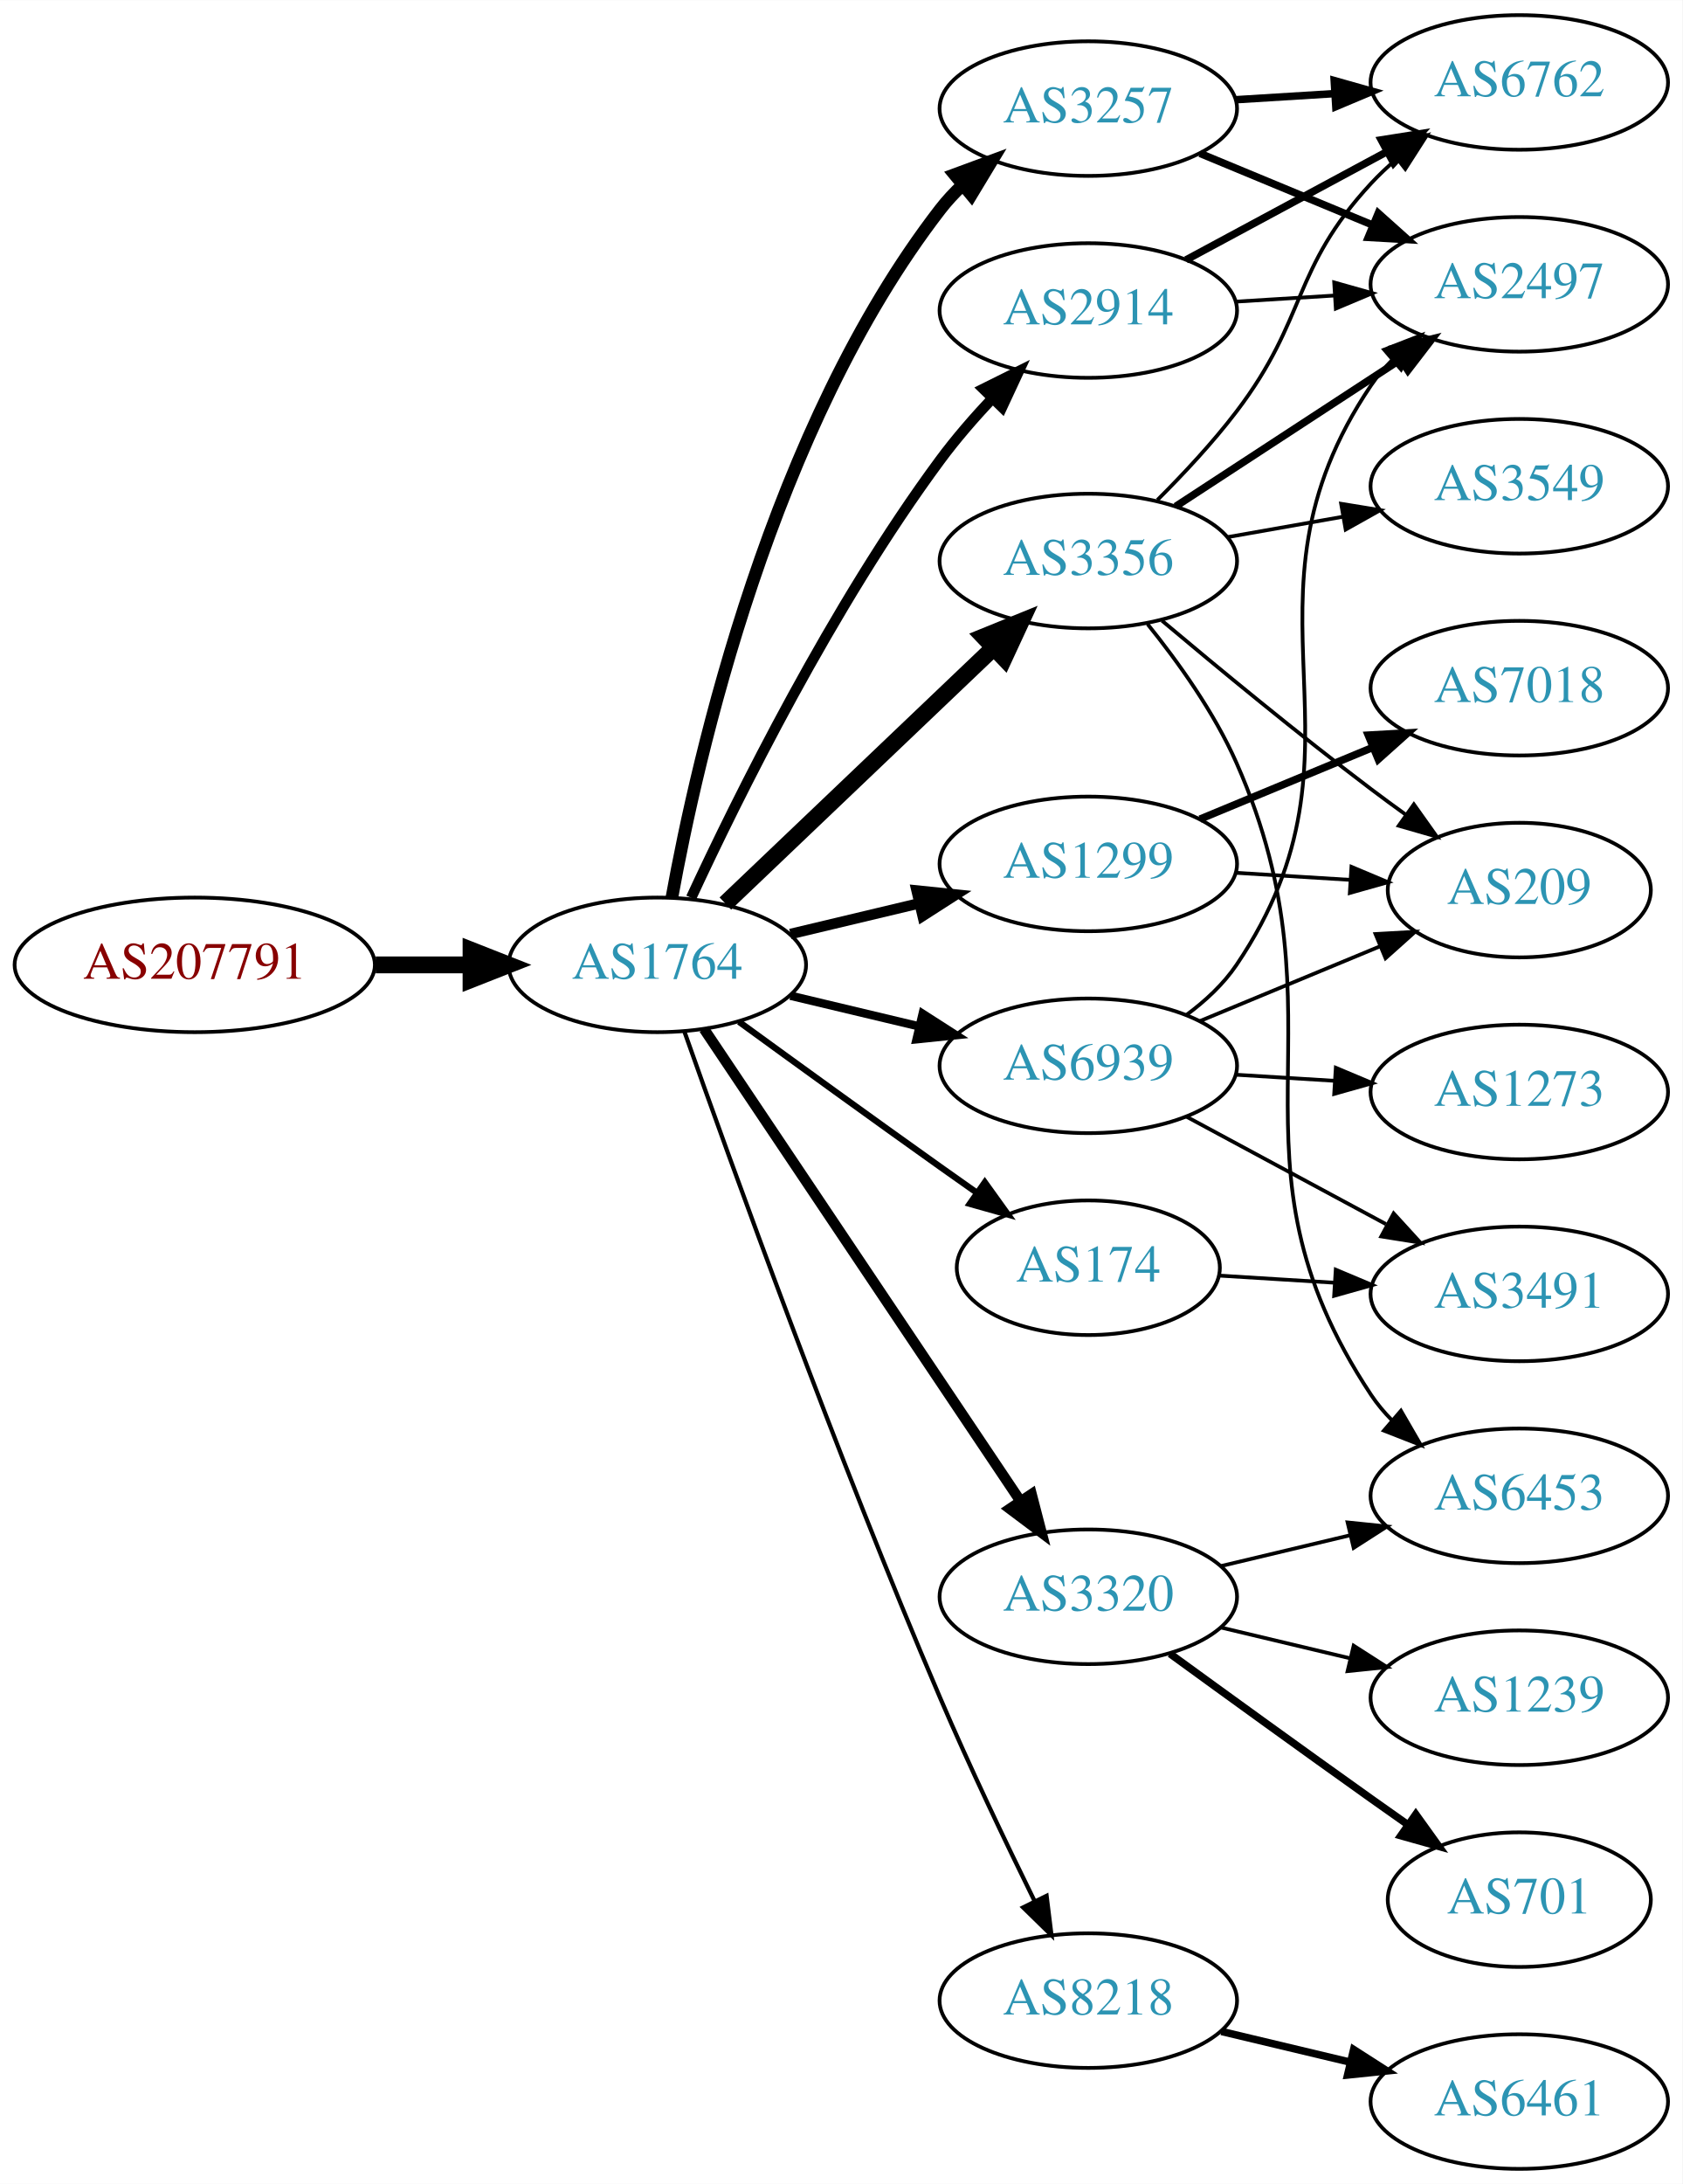
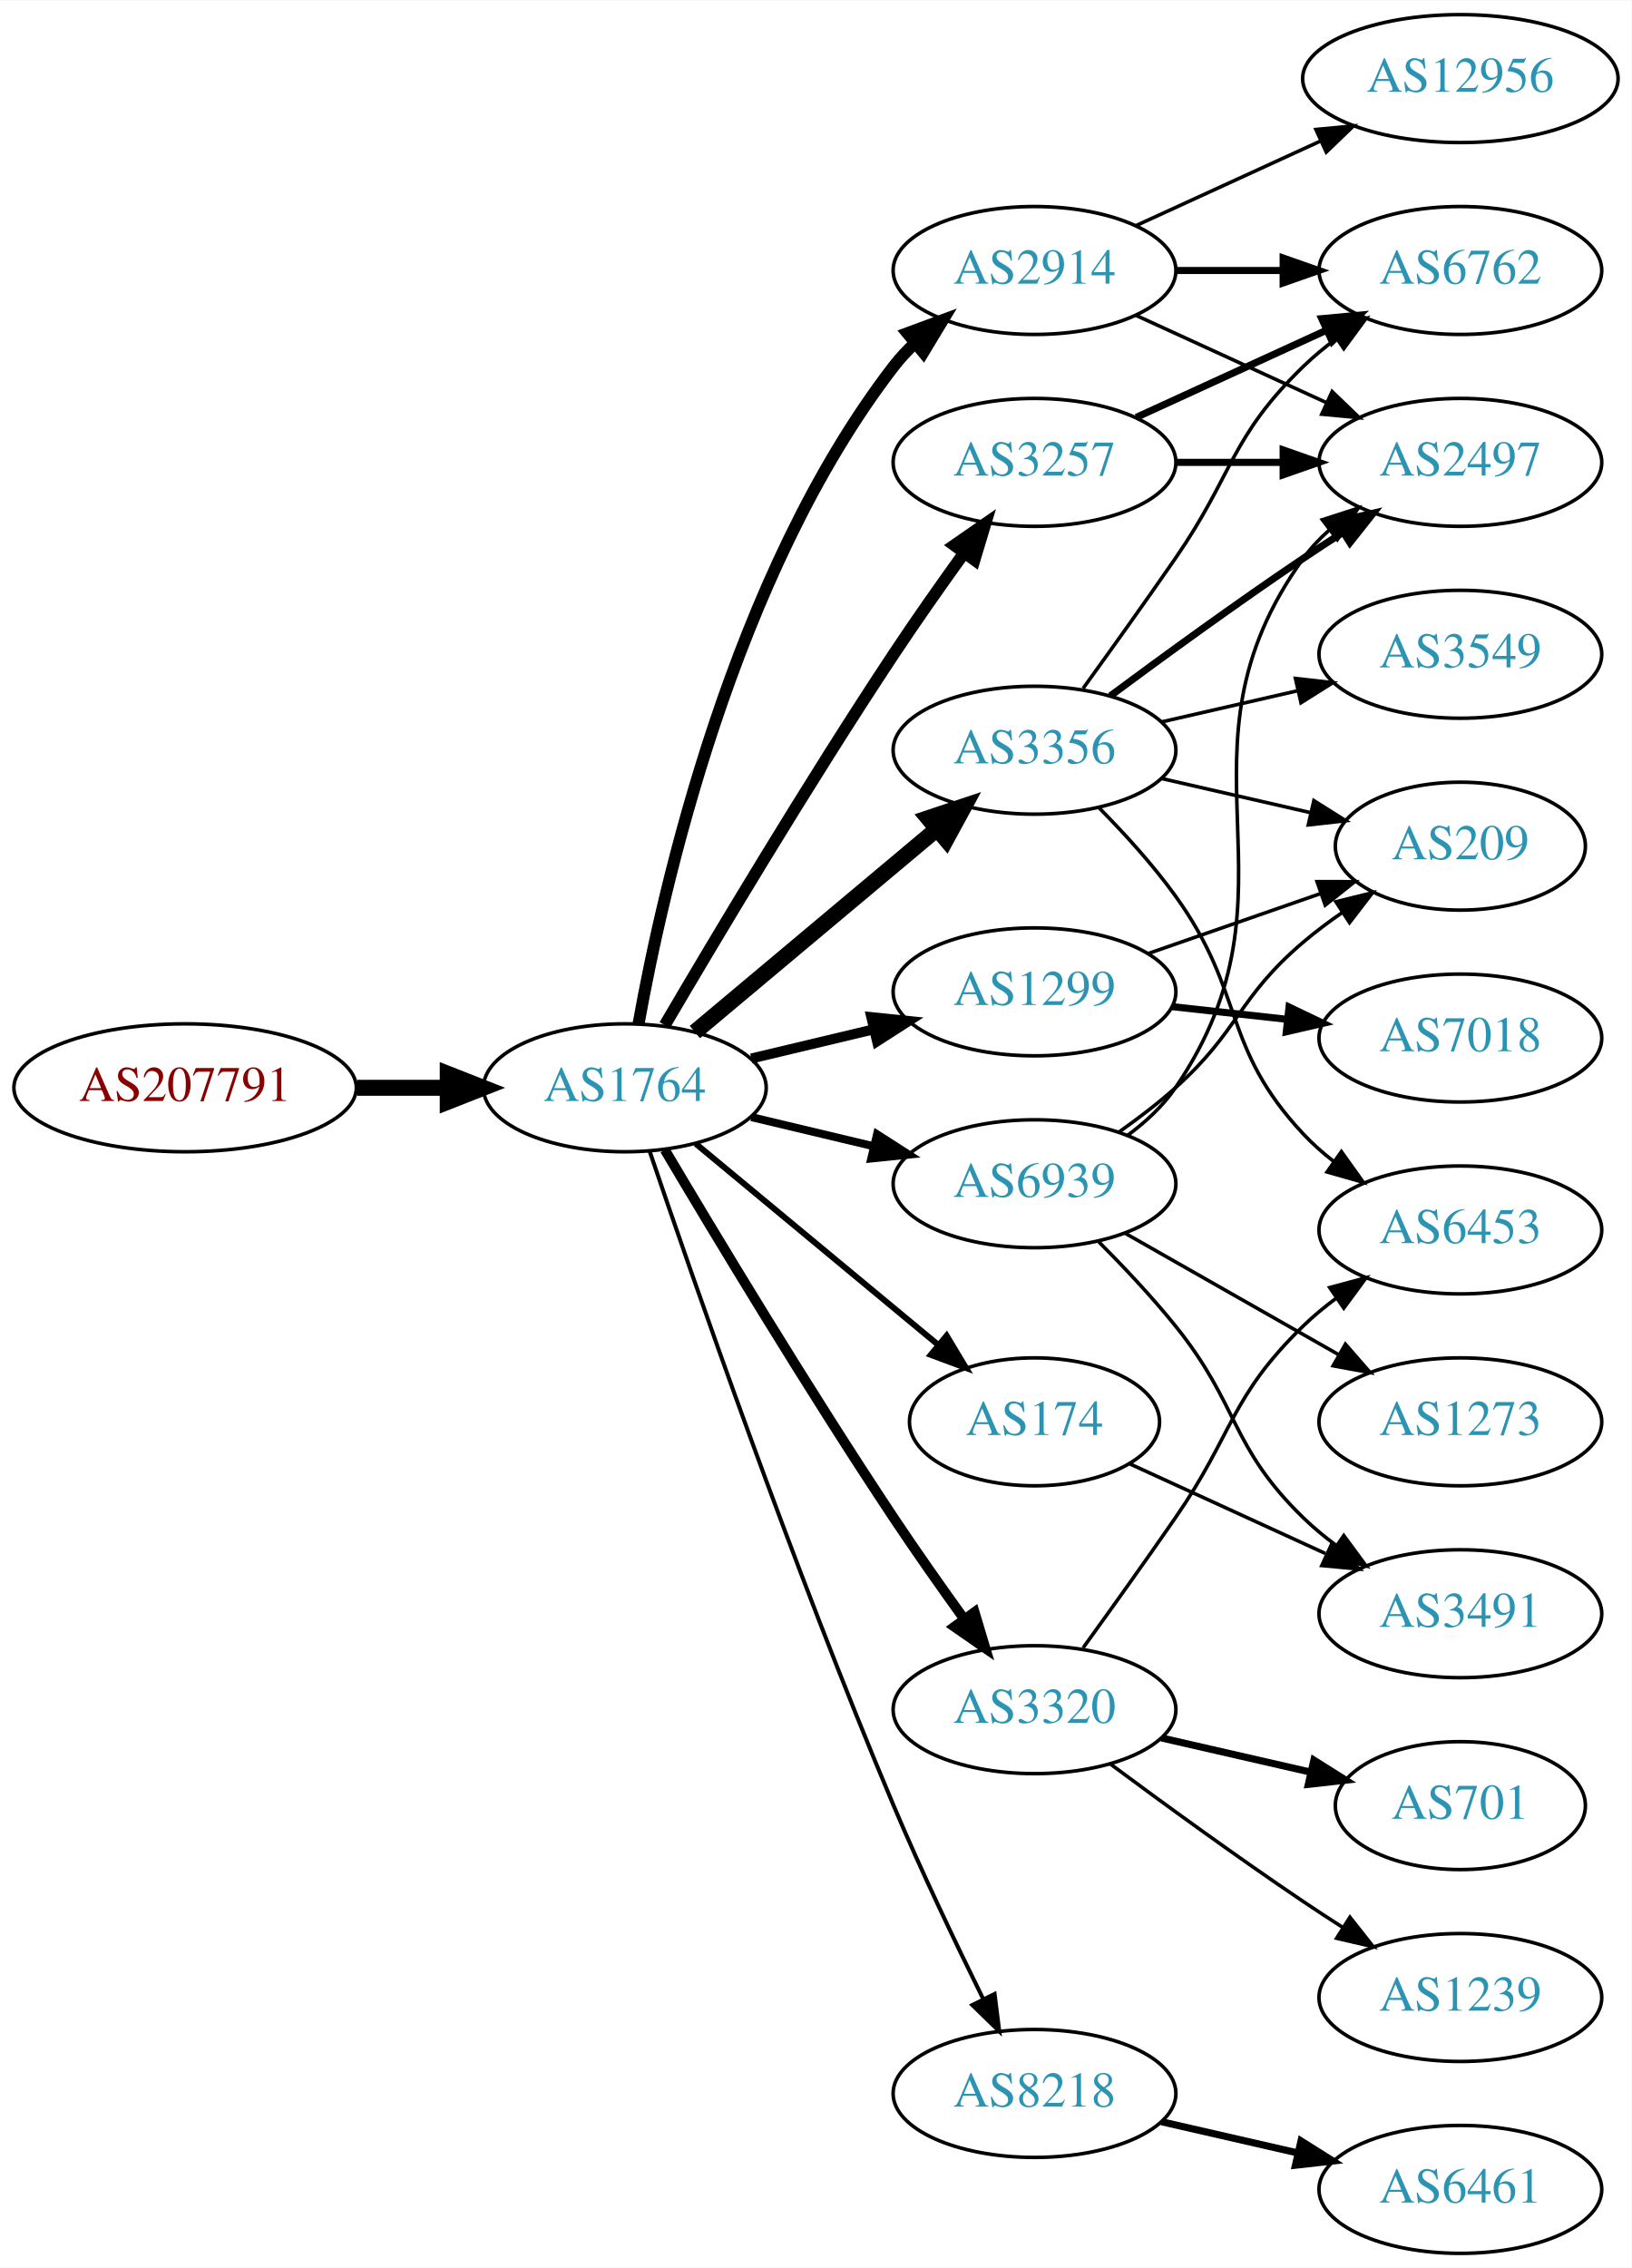
- <svg xmlns="http://www.w3.org/2000/svg" xmlns:xlink="http://www.w3.org/1999/xlink" width="450pt" height="584pt" viewBox="0.00 0.00 450.07 584.00">
-   <g id="graph0" class="graph" transform="scale(1 1) rotate(0) translate(4 580)">
-     <polygon fill="white" stroke="none" points="-4,4 -4,-580 446.07,-580 446.07,4 -4,4" />
+ <svg xmlns="http://www.w3.org/2000/svg" xmlns:xlink="http://www.w3.org/1999/xlink" width="459pt" height="638pt" viewBox="0.00 0.00 459.17 638.00">
+   <g id="graph0" class="graph" transform="scale(1 1) rotate(0) translate(4 634)">
+     <polygon fill="white" stroke="none" points="-4,4 -4,-634 455.17,-634 455.17,4 -4,4" />
    <g id="node1" class="node">
      <g id="a_node1">
        <a xlink:href="/asn/207791" xlink:title="AS207791 ~ NTB SOLUTIONS GmbH [AT]">
-           <ellipse fill="#ffffff" stroke="black" cx="48.096" cy="-322" rx="48.192" ry="18" />
-           <text text-anchor="middle" x="48.096" y="-318.3" font-family="Times,serif" font-size="14.00" fill="#880000">AS207791</text>
+           <ellipse fill="#ffffff" stroke="black" cx="48.096" cy="-328" rx="48.192" ry="18" />
+           <text text-anchor="middle" x="48.096" y="-324.3" font-family="Times,serif" font-size="14.00" fill="#880000">AS207791</text>
        </a>
      </g>
    </g>
    <g id="node2" class="node">
      <g id="a_node2">
        <a xlink:href="/asn/1764" xlink:title="AS1764 ~ NEXTLAYER-AS [AT]">
-           <ellipse fill="#ffffff" stroke="black" cx="171.838" cy="-322" rx="39.794" ry="18" />
-           <text text-anchor="middle" x="171.838" y="-318.3" font-family="Times,serif" font-size="14.00" fill="#2c94b3">AS1764</text>
+           <ellipse fill="#ffffff" stroke="black" cx="171.838" cy="-328" rx="39.794" ry="18" />
+           <text text-anchor="middle" x="171.838" y="-324.3" font-family="Times,serif" font-size="14.00" fill="#2c94b3">AS1764</text>
        </a>
      </g>
    </g>
    <g id="edge1" class="edge">
-       <path fill="none" stroke="black" stroke-width="4.5" d="M96.513,-322C104.867,-322 113.577,-322 121.969,-322" />
-       <polygon fill="black" stroke="black" stroke-width="4.5" points="122.004,-325.938 132.004,-322 122.004,-318.063 122.004,-325.938" />
+       <path fill="none" stroke="black" stroke-width="4.5" d="M96.513,-328C104.867,-328 113.577,-328 121.969,-328" />
+       <polygon fill="black" stroke="black" stroke-width="4.5" points="122.004,-331.938 132.004,-328 122.004,-324.063 122.004,-331.938" />
    </g>
    <g id="node3" class="node">
      <g id="a_node3">
-         <a xlink:href="/asn/3257" xlink:title="AS3257 ~ GTT [DE]">
-           <ellipse fill="#ffffff" stroke="black" cx="287.131" cy="-551" rx="39.794" ry="18" />
-           <text text-anchor="middle" x="287.131" y="-547.3" font-family="Times,serif" font-size="14.00" fill="#2c94b3">AS3257</text>
+         <a xlink:href="/asn/2914" xlink:title="AS2914 ~ NTT America, Inc. [US]">
+           <ellipse fill="#ffffff" stroke="black" cx="287.131" cy="-558" rx="39.794" ry="18" />
+           <text text-anchor="middle" x="287.131" y="-554.3" font-family="Times,serif" font-size="14.00" fill="#2c94b3">AS2914</text>
        </a>
      </g>
    </g>
    <g id="edge2" class="edge">
-       <path fill="none" stroke="black" stroke-width="3.375" d="M175.733,-339.953C182.533,-377.508 202.473,-465.701 247.484,-524 249.266,-526.308 251.301,-528.496 253.483,-530.554" />
-       <polygon fill="black" stroke="black" stroke-width="3.375" points="251.38,-533.357 261.318,-537.029 255.839,-527.961 251.38,-533.357" />
+       <path fill="none" stroke="black" stroke-width="3.375" d="M175.709,-346.041C182.464,-383.782 202.324,-472.411 247.484,-531 249.264,-533.309 251.298,-535.499 253.479,-537.557" />
+       <polygon fill="black" stroke="black" stroke-width="3.375" points="251.375,-540.359 261.313,-544.033 255.835,-534.964 251.375,-540.359" />
    </g>
    <g id="node4" class="node">
      <g id="a_node4">
-         <a xlink:href="/asn/1299" xlink:title="AS1299 ~ Telia Carrier [EU]">
-           <ellipse fill="#ffffff" stroke="black" cx="287.131" cy="-349" rx="39.794" ry="18" />
-           <text text-anchor="middle" x="287.131" y="-345.3" font-family="Times,serif" font-size="14.00" fill="#2c94b3">AS1299</text>
+         <a xlink:href="/asn/3356" xlink:title="AS3356 ~ Level 3 Parent, LLC [US]">
+           <ellipse fill="#ffffff" stroke="black" cx="287.131" cy="-423" rx="39.794" ry="18" />
+           <text text-anchor="middle" x="287.131" y="-419.3" font-family="Times,serif" font-size="14.00" fill="#2c94b3">AS3356</text>
        </a>
      </g>
    </g>
    <g id="edge3" class="edge">
-       <path fill="none" stroke="black" stroke-width="2.812" d="M207.445,-330.248C218.316,-332.838 230.471,-335.735 241.913,-338.462" />
-       <polygon fill="black" stroke="black" stroke-width="2.812" points="241.197,-341.889 251.736,-340.803 242.819,-335.08 241.197,-341.889" />
+       <path fill="none" stroke="black" stroke-width="4.5" d="M191.546,-343.687C210.077,-359.227 238.634,-383.172 259.523,-400.689" />
+       <polygon fill="black" stroke="black" stroke-width="4.5" points="257.203,-403.881 267.395,-407.289 262.262,-397.847 257.203,-403.881" />
    </g>
    <g id="node5" class="node">
      <g id="a_node5">
-         <a xlink:href="/asn/3356" xlink:title="AS3356 ~ Level 3 Parent, LLC [US]">
-           <ellipse fill="#ffffff" stroke="black" cx="287.131" cy="-430" rx="39.794" ry="18" />
-           <text text-anchor="middle" x="287.131" y="-426.3" font-family="Times,serif" font-size="14.00" fill="#2c94b3">AS3356</text>
-         </a>
-       </g>
-     </g>
-     <g id="edge4" class="edge">
-       <path fill="none" stroke="black" stroke-width="4.5" d="M190.045,-338.403C209.12,-356.587 240.04,-386.063 261.638,-406.651" />
-       <polygon fill="black" stroke="black" stroke-width="4.5" points="259.178,-409.747 269.133,-413.797 264.612,-404.047 259.178,-409.747" />
-     </g>
-     <g id="node6" class="node">
-       <g id="a_node6">
-         <a xlink:href="/asn/2914" xlink:title="AS2914 ~ NTT America, Inc. [US]">
-           <ellipse fill="#ffffff" stroke="black" cx="287.131" cy="-497" rx="39.794" ry="18" />
-           <text text-anchor="middle" x="287.131" y="-493.3" font-family="Times,serif" font-size="14.00" fill="#2c94b3">AS2914</text>
-         </a>
-       </g>
-     </g>
-     <g id="edge5" class="edge">
-       <path fill="none" stroke="black" stroke-width="2.812" d="M180.884,-339.935C193.283,-366.675 218.666,-418.021 247.484,-457 251.65,-462.634 256.559,-468.288 261.455,-473.498" />
-       <polygon fill="black" stroke="black" stroke-width="2.812" points="259.046,-476.04 268.532,-480.759 264.059,-471.155 259.046,-476.04" />
-     </g>
-     <g id="node7" class="node">
-       <g id="a_node7">
        <a xlink:href="/asn/3320" xlink:title="AS3320 ~ DTAG [DE]">
          <ellipse fill="#ffffff" stroke="black" cx="287.131" cy="-153" rx="39.794" ry="18" />
          <text text-anchor="middle" x="287.131" y="-149.3" font-family="Times,serif" font-size="14.00" fill="#2c94b3">AS3320</text>
        </a>
      </g>
    </g>
+     <g id="edge4" class="edge">
+       <path fill="none" stroke="black" stroke-width="2.812" d="M183.102,-310.533C197.165,-286.798 223.425,-243.171 247.484,-207 253.775,-197.544 260.947,-187.368 267.391,-178.428" />
+       <polygon fill="black" stroke="black" stroke-width="2.812" points="270.25,-180.447 273.293,-170.298 264.585,-176.334 270.25,-180.447" />
+     </g>
+     <g id="node6" class="node">
+       <g id="a_node6">
+         <a xlink:href="/asn/1299" xlink:title="AS1299 ~ Telia Carrier [EU]">
+           <ellipse fill="#ffffff" stroke="black" cx="287.131" cy="-355" rx="39.794" ry="18" />
+           <text text-anchor="middle" x="287.131" y="-351.3" font-family="Times,serif" font-size="14.00" fill="#2c94b3">AS1299</text>
+         </a>
+       </g>
+     </g>
+     <g id="edge5" class="edge">
+       <path fill="none" stroke="black" stroke-width="2.812" d="M207.445,-336.248C218.316,-338.838 230.471,-341.735 241.913,-344.462" />
+       <polygon fill="black" stroke="black" stroke-width="2.812" points="241.197,-347.889 251.736,-346.803 242.819,-341.08 241.197,-347.889" />
+     </g>
+     <g id="node7" class="node">
+       <g id="a_node7">
+         <a xlink:href="/asn/8218" xlink:title="AS8218 ~ legacy Neotelecoms [FR]">
+           <ellipse fill="#ffffff" stroke="black" cx="287.131" cy="-45" rx="39.794" ry="18" />
+           <text text-anchor="middle" x="287.131" y="-41.3" font-family="Times,serif" font-size="14.00" fill="#2c94b3">AS8218</text>
+         </a>
+       </g>
+     </g>
    <g id="edge6" class="edge">
-       <path fill="none" stroke="black" stroke-width="2.812" d="M184.325,-304.865C204.258,-275.131 245.361,-213.817 268.785,-178.874" />
-       <polygon fill="black" stroke="black" stroke-width="2.812" points="271.953,-180.435 274.614,-170.18 266.138,-176.537 271.953,-180.435" />
+       <path fill="none" stroke="black" stroke-width="1.125" d="M178.794,-310.226C190.803,-274.79 219.195,-192.99 247.484,-126 255.265,-107.576 264.959,-87.263 272.692,-71.589" />
+       <polygon fill="black" stroke="black" stroke-width="1.125" points="275.899,-72.999 277.218,-62.486 269.631,-69.882 275.899,-72.999" />
    </g>
    <g id="node8" class="node">
      <g id="a_node8">
        <a xlink:href="/asn/174" xlink:title="AS174 ~ Cogent Communications [US]">
-           <ellipse fill="#ffffff" stroke="black" cx="287.131" cy="-241" rx="35.194" ry="18" />
-           <text text-anchor="middle" x="287.131" y="-237.3" font-family="Times,serif" font-size="14.00" fill="#2c94b3">AS174</text>
+           <ellipse fill="#ffffff" stroke="black" cx="287.131" cy="-234" rx="35.194" ry="18" />
+           <text text-anchor="middle" x="287.131" y="-230.3" font-family="Times,serif" font-size="14.00" fill="#2c94b3">AS174</text>
        </a>
      </g>
    </g>
    <g id="edge7" class="edge">
-       <path fill="none" stroke="black" stroke-width="1.688" d="M193.686,-306.778C208.62,-295.909 229.234,-280.975 247.484,-268 250.695,-265.718 254.064,-263.339 257.418,-260.982" />
-       <polygon fill="black" stroke="black" stroke-width="1.688" points="259.447,-263.834 265.629,-255.23 255.43,-258.101 259.447,-263.834" />
+       <path fill="none" stroke="black" stroke-width="1.688" d="M191.801,-312.267C210.486,-296.764 239.182,-272.954 260.017,-255.667" />
+       <polygon fill="black" stroke="black" stroke-width="1.688" points="262.397,-258.24 267.858,-249.161 257.927,-252.853 262.397,-258.24" />
    </g>
    <g id="node9" class="node">
      <g id="a_node9">
-         <a xlink:href="/asn/8218" xlink:title="AS8218 ~ legacy Neotelecoms [FR]">
-           <ellipse fill="#ffffff" stroke="black" cx="287.131" cy="-45" rx="39.794" ry="18" />
-           <text text-anchor="middle" x="287.131" y="-41.3" font-family="Times,serif" font-size="14.00" fill="#2c94b3">AS8218</text>
+         <a xlink:href="/asn/3257" xlink:title="AS3257 ~ GTT [DE]">
+           <ellipse fill="#ffffff" stroke="black" cx="287.131" cy="-504" rx="39.794" ry="18" />
+           <text text-anchor="middle" x="287.131" y="-500.3" font-family="Times,serif" font-size="14.00" fill="#2c94b3">AS3257</text>
        </a>
      </g>
    </g>
    <g id="edge8" class="edge">
-       <path fill="none" stroke="black" stroke-width="1.125" d="M179.055,-304.239C191.297,-269.606 219.753,-190.77 247.484,-126 255.356,-107.614 265.05,-87.302 272.76,-71.618" />
-       <polygon fill="black" stroke="black" stroke-width="1.125" points="275.969,-73.023 277.27,-62.508 269.696,-69.917 275.969,-73.023" />
+       <path fill="none" stroke="black" stroke-width="3.375" d="M183.08,-345.623C197.117,-369.566 223.347,-413.568 247.484,-450 253.757,-459.468 260.925,-469.646 267.371,-478.585" />
+       <polygon fill="black" stroke="black" stroke-width="3.375" points="264.567,-480.68 273.276,-486.713 270.23,-476.565 264.567,-480.68" />
    </g>
    <g id="node10" class="node">
      <g id="a_node10">
        <a xlink:href="/asn/6939" xlink:title="AS6939 ~ Hurricane Electric LLC [US]">
-           <ellipse fill="#ffffff" stroke="black" cx="287.131" cy="-295" rx="39.794" ry="18" />
-           <text text-anchor="middle" x="287.131" y="-291.3" font-family="Times,serif" font-size="14.00" fill="#2c94b3">AS6939</text>
+           <ellipse fill="#ffffff" stroke="black" cx="287.131" cy="-301" rx="39.794" ry="18" />
+           <text text-anchor="middle" x="287.131" y="-297.3" font-family="Times,serif" font-size="14.00" fill="#2c94b3">AS6939</text>
        </a>
      </g>
    </g>
    <g id="edge9" class="edge">
-       <path fill="none" stroke="black" stroke-width="2.25" d="M207.445,-313.752C218.316,-311.162 230.471,-308.265 241.913,-305.538" />
-       <polygon fill="black" stroke="black" stroke-width="2.25" points="242.819,-308.92 251.736,-303.197 241.197,-302.111 242.819,-308.92" />
+       <path fill="none" stroke="black" stroke-width="2.25" d="M207.445,-319.752C218.316,-317.162 230.471,-314.265 241.913,-311.538" />
+       <polygon fill="black" stroke="black" stroke-width="2.25" points="242.819,-314.92 251.736,-309.197 241.197,-308.111 242.819,-314.92" />
    </g>
    <g id="node11" class="node">
      <g id="a_node11">
        <a xlink:href="/asn/6762" xlink:title="AS6762 ~ TELECOM ITALIA SPARKLE S.p.A. [IT]">
-           <ellipse fill="#ffffff" stroke="black" cx="402.424" cy="-558" rx="39.794" ry="18" />
-           <text text-anchor="middle" x="402.424" y="-554.3" font-family="Times,serif" font-size="14.00" fill="#2c94b3">AS6762</text>
+           <ellipse fill="#ffffff" stroke="black" cx="406.973" cy="-558" rx="39.794" ry="18" />
+           <text text-anchor="middle" x="406.973" y="-554.3" font-family="Times,serif" font-size="14.00" fill="#2c94b3">AS6762</text>
        </a>
      </g>
    </g>
    <g id="edge10" class="edge">
-       <path fill="none" stroke="black" stroke-width="2" d="M326.487,-553.37C334.976,-553.894 344.08,-554.457 352.914,-555.003" />
-       <polygon fill="black" stroke="black" stroke-width="2" points="352.911,-558.509 363.108,-555.633 353.342,-551.522 352.911,-558.509" />
+       <path fill="none" stroke="black" stroke-width="2" d="M327.044,-558C336.597,-558 346.947,-558 356.909,-558" />
+       <polygon fill="black" stroke="black" stroke-width="2" points="357.102,-561.5 367.102,-558 357.102,-554.5 357.102,-561.5" />
    </g>
    <g id="node12" class="node">
      <g id="a_node12">
-         <a xlink:href="/asn/2497" xlink:title="AS2497 ~ Internet Initiative Japan Inc. [JP]">
-           <ellipse fill="#ffffff" stroke="black" cx="402.424" cy="-504" rx="39.794" ry="18" />
-           <text text-anchor="middle" x="402.424" y="-500.3" font-family="Times,serif" font-size="14.00" fill="#2c94b3">AS2497</text>
+         <a xlink:href="/asn/12956" xlink:title="AS12956 ~ TELXIUS [ES]">
+           <ellipse fill="#ffffff" stroke="black" cx="406.973" cy="-612" rx="44.393" ry="18" />
+           <text text-anchor="middle" x="406.973" y="-608.3" font-family="Times,serif" font-size="14.00" fill="#2c94b3">AS12956</text>
        </a>
      </g>
    </g>
    <g id="edge11" class="edge">
-       <path fill="none" stroke="black" stroke-width="2" d="M317.013,-539.018C330.995,-533.218 347.976,-526.173 363.031,-519.928" />
-       <polygon fill="black" stroke="black" stroke-width="2" points="364.699,-523.025 372.595,-515.96 362.017,-516.559 364.699,-523.025" />
+       <path fill="none" stroke="black" d="M315.76,-570.661C331.258,-577.762 350.824,-586.728 367.771,-594.494" />
+       <polygon fill="black" stroke="black" points="366.324,-597.681 376.873,-598.665 369.24,-591.317 366.324,-597.681" />
    </g>
    <g id="node13" class="node">
      <g id="a_node13">
-         <a xlink:href="/asn/7018" xlink:title="AS7018 ~ AT&amp;T Services, Inc. [US]">
-           <ellipse fill="#ffffff" stroke="black" cx="402.424" cy="-396" rx="39.794" ry="18" />
-           <text text-anchor="middle" x="402.424" y="-392.3" font-family="Times,serif" font-size="14.00" fill="#2c94b3">AS7018</text>
+         <a xlink:href="/asn/2497" xlink:title="AS2497 ~ Internet Initiative Japan Inc. [JP]">
+           <ellipse fill="#ffffff" stroke="black" cx="406.973" cy="-504" rx="39.794" ry="18" />
+           <text text-anchor="middle" x="406.973" y="-500.3" font-family="Times,serif" font-size="14.00" fill="#2c94b3">AS2497</text>
        </a>
      </g>
    </g>
    <g id="edge12" class="edge">
-       <path fill="none" stroke="black" stroke-width="2" d="M317.013,-360.982C330.995,-366.782 347.976,-373.827 363.031,-380.072" />
-       <polygon fill="black" stroke="black" stroke-width="2" points="362.017,-383.441 372.595,-384.04 364.699,-376.975 362.017,-383.441" />
+       <path fill="none" stroke="black" d="M315.76,-545.339C331.717,-538.027 351.987,-528.739 369.27,-520.819" />
+       <polygon fill="black" stroke="black" points="370.885,-523.929 378.518,-516.581 367.969,-517.565 370.885,-523.929" />
+     </g>
+     <g id="edge14" class="edge">
+       <path fill="none" stroke="black" d="M300.81,-440.406C308.426,-450.937 318.258,-464.67 326.777,-477 343.173,-500.731 342.084,-510.906 362.777,-531 365.623,-533.763 368.796,-536.386 372.096,-538.834" />
+       <polygon fill="black" stroke="black" points="370.213,-541.786 380.444,-544.538 374.162,-536.006 370.213,-541.786" />
+     </g>
+     <g id="edge15" class="edge">
+       <path fill="none" stroke="black" stroke-width="2" d="M308.461,-438.277C323.324,-449.304 344.068,-464.407 362.777,-477 366.326,-479.389 370.077,-481.839 373.825,-484.242" />
+       <polygon fill="black" stroke="black" stroke-width="2" points="372.151,-487.325 382.474,-489.712 375.893,-481.409 372.151,-487.325" />
    </g>
    <g id="node14" class="node">
      <g id="a_node14">
-         <a xlink:href="/asn/209" xlink:title="AS209 ~ CenturyLink Communications, LLC [US]">
-           <ellipse fill="#ffffff" stroke="black" cx="402.424" cy="-342" rx="35.194" ry="18" />
-           <text text-anchor="middle" x="402.424" y="-338.3" font-family="Times,serif" font-size="14.00" fill="#2c94b3">AS209</text>
+         <a xlink:href="/asn/3549" xlink:title="AS3549 ~ Level 3 Parent, LLC [US]">
+           <ellipse fill="#ffffff" stroke="black" cx="406.973" cy="-450" rx="39.794" ry="18" />
+           <text text-anchor="middle" x="406.973" y="-446.3" font-family="Times,serif" font-size="14.00" fill="#2c94b3">AS3549</text>
        </a>
      </g>
    </g>
    <g id="edge13" class="edge">
-       <path fill="none" stroke="black" d="M326.487,-346.63C336.301,-346.024 346.937,-345.367 357.027,-344.743" />
-       <polygon fill="black" stroke="black" points="357.523,-348.219 367.288,-344.109 357.091,-341.233 357.523,-348.219" />
-     </g>
-     <g id="edge17" class="edge">
-       <path fill="none" stroke="black" d="M305.612,-446.329C312.595,-453.286 320.461,-461.702 326.777,-470 345.846,-495.048 341.387,-507.903 362.777,-531 364.811,-533.196 367.052,-535.315 369.399,-537.335" />
-       <polygon fill="black" stroke="black" points="367.613,-540.381 377.646,-543.786 371.926,-534.867 367.613,-540.381" />
-     </g>
-     <g id="edge15" class="edge">
-       <path fill="none" stroke="black" stroke-width="2" d="M310.514,-444.62C327.66,-455.82 351.515,-471.401 370.487,-483.793" />
-       <polygon fill="black" stroke="black" stroke-width="2" points="368.801,-486.872 379.087,-489.41 372.629,-481.011 368.801,-486.872" />
-     </g>
-     <g id="edge18" class="edge">
-       <path fill="none" stroke="black" d="M306.838,-414.055C321.749,-401.507 343.288,-383.738 362.777,-369 365.76,-366.745 368.909,-364.434 372.07,-362.16" />
-       <polygon fill="black" stroke="black" points="374.221,-364.925 380.359,-356.289 370.175,-359.213 374.221,-364.925" />
+       <path fill="none" stroke="black" d="M322.85,-430.955C334.85,-433.704 348.471,-436.825 361.164,-439.733" />
+       <polygon fill="black" stroke="black" points="360.566,-443.187 371.095,-442.009 362.129,-436.364 360.566,-443.187" />
    </g>
    <g id="node15" class="node">
      <g id="a_node15">
-         <a xlink:href="/asn/3549" xlink:title="AS3549 ~ Level 3 Parent, LLC [US]">
-           <ellipse fill="#ffffff" stroke="black" cx="402.424" cy="-450" rx="39.794" ry="18" />
-           <text text-anchor="middle" x="402.424" y="-446.3" font-family="Times,serif" font-size="14.00" fill="#2c94b3">AS3549</text>
-         </a>
-       </g>
-     </g>
-     <g id="edge14" class="edge">
-       <path fill="none" stroke="black" d="M324.289,-436.383C334.1,-438.115 344.858,-440.014 355.144,-441.83" />
-       <polygon fill="black" stroke="black" points="354.764,-445.317 365.221,-443.609 355.981,-438.424 354.764,-445.317" />
+         <a xlink:href="/asn/6453" xlink:title="AS6453 ~ TATA COMMUNICATIONS (AMERICA) INC [US]">
+           <ellipse fill="#ffffff" stroke="black" cx="406.973" cy="-288" rx="39.794" ry="18" />
+           <text text-anchor="middle" x="406.973" y="-284.3" font-family="Times,serif" font-size="14.00" fill="#2c94b3">AS6453</text>
+         </a>
+       </g>
+     </g>
+     <g id="edge16" class="edge">
+       <path fill="none" stroke="black" d="M305.365,-406.722C312.467,-399.527 320.487,-390.729 326.777,-382 346.541,-354.575 339.671,-339.674 362.777,-315 365.347,-312.257 368.253,-309.68 371.314,-307.29" />
+       <polygon fill="black" stroke="black" points="373.494,-310.036 379.653,-301.415 369.463,-304.313 373.494,-310.036" />
    </g>
    <g id="node16" class="node">
      <g id="a_node16">
-         <a xlink:href="/asn/6453" xlink:title="AS6453 ~ TATA COMMUNICATIONS (AMERICA) INC [US]">
-           <ellipse fill="#ffffff" stroke="black" cx="402.424" cy="-180" rx="39.794" ry="18" />
-           <text text-anchor="middle" x="402.424" y="-176.3" font-family="Times,serif" font-size="14.00" fill="#2c94b3">AS6453</text>
-         </a>
-       </g>
-     </g>
-     <g id="edge16" class="edge">
-       <path fill="none" stroke="black" d="M302.987,-413.126C311.159,-403.001 320.821,-389.501 326.777,-376 357.778,-305.739 320.343,-271.008 362.777,-207 364.389,-204.57 366.3,-202.293 368.396,-200.174" />
-       <polygon fill="black" stroke="black" points="370.764,-202.754 376.071,-193.585 366.204,-197.443 370.764,-202.754" />
-     </g>
-     <g id="edge19" class="edge">
-       <path fill="none" stroke="black" stroke-width="2" d="M313.274,-510.538C329.005,-519.008 349.489,-530.037 366.751,-539.331" />
-       <polygon fill="black" stroke="black" stroke-width="2" points="365.495,-542.63 375.959,-544.289 368.813,-536.467 365.495,-542.63" />
+         <a xlink:href="/asn/209" xlink:title="AS209 ~ CenturyLink Communications, LLC [US]">
+           <ellipse fill="#ffffff" stroke="black" cx="406.973" cy="-396" rx="35.194" ry="18" />
+           <text text-anchor="middle" x="406.973" y="-392.3" font-family="Times,serif" font-size="14.00" fill="#2c94b3">AS209</text>
+         </a>
+       </g>
+     </g>
+     <g id="edge17" class="edge">
+       <path fill="none" stroke="black" d="M322.85,-415.045C335.943,-412.045 350.965,-408.604 364.606,-405.478" />
+       <polygon fill="black" stroke="black" points="365.747,-408.807 374.713,-403.162 364.184,-401.984 365.747,-408.807" />
    </g>
    <g id="edge20" class="edge">
-       <path fill="none" stroke="black" d="M326.487,-499.37C334.976,-499.894 344.08,-500.457 352.914,-501.003" />
-       <polygon fill="black" stroke="black" points="352.911,-504.509 363.108,-501.633 353.342,-497.522 352.911,-504.509" />
-     </g>
-     <g id="edge23" class="edge">
-       <path fill="none" stroke="black" d="M322.738,-161.248C333.609,-163.838 345.764,-166.735 357.206,-169.462" />
-       <polygon fill="black" stroke="black" points="356.49,-172.889 367.029,-171.803 358.112,-166.08 356.49,-172.889" />
+       <path fill="none" stroke="black" d="M300.81,-170.406C308.426,-180.937 318.258,-194.67 326.777,-207 343.173,-230.731 342.084,-240.906 362.777,-261 365.623,-263.763 368.796,-266.386 372.096,-268.834" />
+       <polygon fill="black" stroke="black" points="370.213,-271.786 380.444,-274.538 374.162,-266.006 370.213,-271.786" />
    </g>
    <g id="node17" class="node">
      <g id="a_node17">
        <a xlink:href="/asn/701" xlink:title="AS701 ~ UUNET [US]">
-           <ellipse fill="#ffffff" stroke="black" cx="402.424" cy="-72" rx="35.194" ry="18" />
-           <text text-anchor="middle" x="402.424" y="-68.3" font-family="Times,serif" font-size="14.00" fill="#2c94b3">AS701</text>
-         </a>
-       </g>
-     </g>
-     <g id="edge21" class="edge">
-       <path fill="none" stroke="black" stroke-width="2" d="M308.979,-137.778C323.913,-126.909 344.527,-111.975 362.777,-99 365.988,-96.718 369.357,-94.339 372.711,-91.982" />
-       <polygon fill="black" stroke="black" stroke-width="2" points="374.74,-94.834 380.922,-86.23 370.723,-89.101 374.74,-94.834" />
+           <ellipse fill="#ffffff" stroke="black" cx="406.973" cy="-126" rx="35.194" ry="18" />
+           <text text-anchor="middle" x="406.973" y="-122.3" font-family="Times,serif" font-size="14.00" fill="#2c94b3">AS701</text>
+         </a>
+       </g>
+     </g>
+     <g id="edge18" class="edge">
+       <path fill="none" stroke="black" stroke-width="2" d="M322.85,-145.045C335.943,-142.045 350.965,-138.604 364.606,-135.478" />
+       <polygon fill="black" stroke="black" stroke-width="2" points="365.747,-138.807 374.713,-133.162 364.184,-131.984 365.747,-138.807" />
    </g>
    <g id="node18" class="node">
      <g id="a_node18">
        <a xlink:href="/asn/1239" xlink:title="AS1239 ~ Sprint [US]">
-           <ellipse fill="#ffffff" stroke="black" cx="402.424" cy="-126" rx="39.794" ry="18" />
-           <text text-anchor="middle" x="402.424" y="-122.3" font-family="Times,serif" font-size="14.00" fill="#2c94b3">AS1239</text>
+           <ellipse fill="#ffffff" stroke="black" cx="406.973" cy="-72" rx="39.794" ry="18" />
+           <text text-anchor="middle" x="406.973" y="-68.3" font-family="Times,serif" font-size="14.00" fill="#2c94b3">AS1239</text>
+         </a>
+       </g>
+     </g>
+     <g id="edge19" class="edge">
+       <path fill="none" stroke="black" d="M308.461,-137.723C323.324,-126.696 344.068,-111.593 362.777,-99 366.326,-96.611 370.077,-94.161 373.825,-91.758" />
+       <polygon fill="black" stroke="black" points="375.893,-94.591 382.474,-86.288 372.151,-88.675 375.893,-94.591" />
+     </g>
+     <g id="edge23" class="edge">
+       <path fill="none" stroke="black" d="M319.093,-365.772C334.001,-370.959 352.019,-377.228 367.772,-382.709" />
+       <polygon fill="black" stroke="black" points="366.645,-386.023 377.24,-386.003 368.946,-379.411 366.645,-386.023" />
+     </g>
+     <g id="node20" class="node">
+       <g id="a_node20">
+         <a xlink:href="/asn/7018" xlink:title="AS7018 ~ AT&amp;T Services, Inc. [US]">
+           <ellipse fill="#ffffff" stroke="black" cx="406.973" cy="-342" rx="39.794" ry="18" />
+           <text text-anchor="middle" x="406.973" y="-338.3" font-family="Times,serif" font-size="14.00" fill="#2c94b3">AS7018</text>
        </a>
      </g>
    </g>
    <g id="edge22" class="edge">
-       <path fill="none" stroke="black" d="M322.738,-144.752C333.609,-142.162 345.764,-139.265 357.206,-136.538" />
-       <polygon fill="black" stroke="black" points="358.112,-139.92 367.029,-134.197 356.49,-133.111 358.112,-139.92" />
+       <path fill="none" stroke="black" stroke-width="2" d="M325.741,-350.851C336.052,-349.713 347.369,-348.465 358.17,-347.274" />
+       <polygon fill="black" stroke="black" stroke-width="2" points="358.761,-350.73 368.316,-346.154 357.993,-343.772 358.761,-350.73" />
    </g>
    <g id="node19" class="node">
      <g id="a_node19">
-         <a xlink:href="/asn/3491" xlink:title="AS3491 ~ PCCW Global, Inc. [US]">
-           <ellipse fill="#ffffff" stroke="black" cx="402.424" cy="-234" rx="39.794" ry="18" />
-           <text text-anchor="middle" x="402.424" y="-230.3" font-family="Times,serif" font-size="14.00" fill="#2c94b3">AS3491</text>
-         </a>
-       </g>
-     </g>
-     <g id="edge24" class="edge">
-       <path fill="none" stroke="black" d="M322.123,-238.9C331.801,-238.302 342.537,-237.638 352.902,-236.998" />
-       <polygon fill="black" stroke="black" points="353.325,-240.479 363.09,-236.369 352.893,-233.492 353.325,-240.479" />
-     </g>
-     <g id="node20" class="node">
-       <g id="a_node20">
        <a xlink:href="/asn/6461" xlink:title="AS6461 ~ Zayo Bandwidth [US]">
-           <ellipse fill="#ffffff" stroke="black" cx="402.424" cy="-18" rx="39.794" ry="18" />
-           <text text-anchor="middle" x="402.424" y="-14.3" font-family="Times,serif" font-size="14.00" fill="#2c94b3">AS6461</text>
-         </a>
-       </g>
-     </g>
-     <g id="edge25" class="edge">
-       <path fill="none" stroke="black" stroke-width="2" d="M322.738,-36.752C333.609,-34.162 345.764,-31.265 357.206,-28.538" />
-       <polygon fill="black" stroke="black" stroke-width="2" points="358.112,-31.92 367.029,-26.197 356.49,-25.111 358.112,-31.92" />
-     </g>
-     <g id="edge29" class="edge">
-       <path fill="none" stroke="black" d="M313.413,-308.632C318.471,-312.374 323.293,-316.847 326.777,-322 366.394,-380.585 323.16,-418.415 362.777,-477 364.411,-479.415 366.338,-481.681 368.446,-483.793" />
-       <polygon fill="black" stroke="black" points="366.265,-486.533 376.141,-490.368 370.812,-481.211 366.265,-486.533" />
-     </g>
-     <g id="edge27" class="edge">
-       <path fill="none" stroke="black" d="M317.013,-306.982C331.671,-313.063 349.625,-320.511 365.2,-326.973" />
-       <polygon fill="black" stroke="black" points="363.962,-330.248 374.54,-330.847 366.645,-323.782 363.962,-330.248" />
-     </g>
-     <g id="edge28" class="edge">
-       <path fill="none" stroke="black" d="M313.274,-281.462C329.005,-272.992 349.489,-261.963 366.751,-252.669" />
-       <polygon fill="black" stroke="black" points="368.813,-255.533 375.959,-247.711 365.495,-249.37 368.813,-255.533" />
+           <ellipse fill="#ffffff" stroke="black" cx="406.973" cy="-18" rx="39.794" ry="18" />
+           <text text-anchor="middle" x="406.973" y="-14.3" font-family="Times,serif" font-size="14.00" fill="#2c94b3">AS6461</text>
+         </a>
+       </g>
+     </g>
+     <g id="edge21" class="edge">
+       <path fill="none" stroke="black" stroke-width="2" d="M322.85,-37.045C334.85,-34.296 348.471,-31.175 361.164,-28.267" />
+       <polygon fill="black" stroke="black" stroke-width="2" points="362.129,-31.636 371.095,-25.991 360.566,-24.813 362.129,-31.636" />
    </g>
    <g id="node21" class="node">
      <g id="a_node21">
+         <a xlink:href="/asn/3491" xlink:title="AS3491 ~ PCCW Global, Inc. [US]">
+           <ellipse fill="#ffffff" stroke="black" cx="406.973" cy="-180" rx="39.794" ry="18" />
+           <text text-anchor="middle" x="406.973" y="-176.3" font-family="Times,serif" font-size="14.00" fill="#2c94b3">AS3491</text>
+         </a>
+       </g>
+     </g>
+     <g id="edge24" class="edge">
+       <path fill="none" stroke="black" d="M313.992,-222.149C330.113,-214.762 351.115,-205.138 368.98,-196.952" />
+       <polygon fill="black" stroke="black" points="370.899,-199.923 378.532,-192.575 367.983,-193.559 370.899,-199.923" />
+     </g>
+     <g id="edge25" class="edge">
+       <path fill="none" stroke="black" stroke-width="2" d="M315.76,-516.661C331.717,-523.973 351.987,-533.261 369.27,-541.181" />
+       <polygon fill="black" stroke="black" stroke-width="2" points="367.969,-544.435 378.518,-545.419 370.885,-538.071 367.969,-544.435" />
+     </g>
+     <g id="edge26" class="edge">
+       <path fill="none" stroke="black" stroke-width="2" d="M327.044,-504C336.597,-504 346.947,-504 356.909,-504" />
+       <polygon fill="black" stroke="black" stroke-width="2" points="357.102,-507.5 367.102,-504 357.102,-500.5 357.102,-507.5" />
+     </g>
+     <g id="edge27" class="edge">
+       <path fill="none" stroke="black" d="M313.38,-314.655C318.439,-318.396 323.27,-322.863 326.777,-328 365.19,-384.266 322.938,-421.735 362.777,-477 364.857,-479.885 367.35,-482.53 370.074,-484.94" />
+       <polygon fill="black" stroke="black" points="368.131,-487.858 378.215,-491.108 372.358,-482.279 368.131,-487.858" />
+     </g>
+     <g id="edge30" class="edge">
+       <path fill="none" stroke="black" d="M310.896,-315.546C316.295,-319.359 321.898,-323.633 326.777,-328 344.847,-344.172 344.3,-353.296 362.777,-369 366.206,-371.914 369.977,-374.736 373.821,-377.387" />
+       <polygon fill="black" stroke="black" points="371.956,-380.35 382.243,-382.89 375.785,-374.49 371.956,-380.35" />
+     </g>
+     <g id="edge28" class="edge">
+       <path fill="none" stroke="black" d="M305.002,-284.881C312.042,-277.82 320.114,-269.272 326.777,-261 344.872,-238.537 342.084,-227.094 362.777,-207 365.623,-204.237 368.796,-201.614 372.096,-199.166" />
+       <polygon fill="black" stroke="black" points="374.162,-201.994 380.444,-193.462 370.213,-196.214 374.162,-201.994" />
+     </g>
+     <g id="node22" class="node">
+       <g id="a_node22">
        <a xlink:href="/asn/1273" xlink:title="AS1273 ~ Vodafone Group PLC [EU]">
-           <ellipse fill="#ffffff" stroke="black" cx="402.424" cy="-288" rx="39.794" ry="18" />
-           <text text-anchor="middle" x="402.424" y="-284.3" font-family="Times,serif" font-size="14.00" fill="#2c94b3">AS1273</text>
-         </a>
-       </g>
-     </g>
-     <g id="edge26" class="edge">
-       <path fill="none" stroke="black" d="M326.487,-292.63C334.976,-292.106 344.08,-291.543 352.914,-290.997" />
-       <polygon fill="black" stroke="black" points="353.342,-294.478 363.108,-290.367 352.911,-287.491 353.342,-294.478" />
+           <ellipse fill="#ffffff" stroke="black" cx="406.973" cy="-234" rx="39.794" ry="18" />
+           <text text-anchor="middle" x="406.973" y="-230.3" font-family="Times,serif" font-size="14.00" fill="#2c94b3">AS1273</text>
+         </a>
+       </g>
+     </g>
+     <g id="edge29" class="edge">
+       <path fill="none" stroke="black" d="M312.548,-287.118C330.008,-277.191 353.708,-263.716 372.869,-252.822" />
+       <polygon fill="black" stroke="black" points="374.624,-255.85 381.588,-247.865 371.165,-249.765 374.624,-255.85" />
    </g>
  </g>
</svg>
